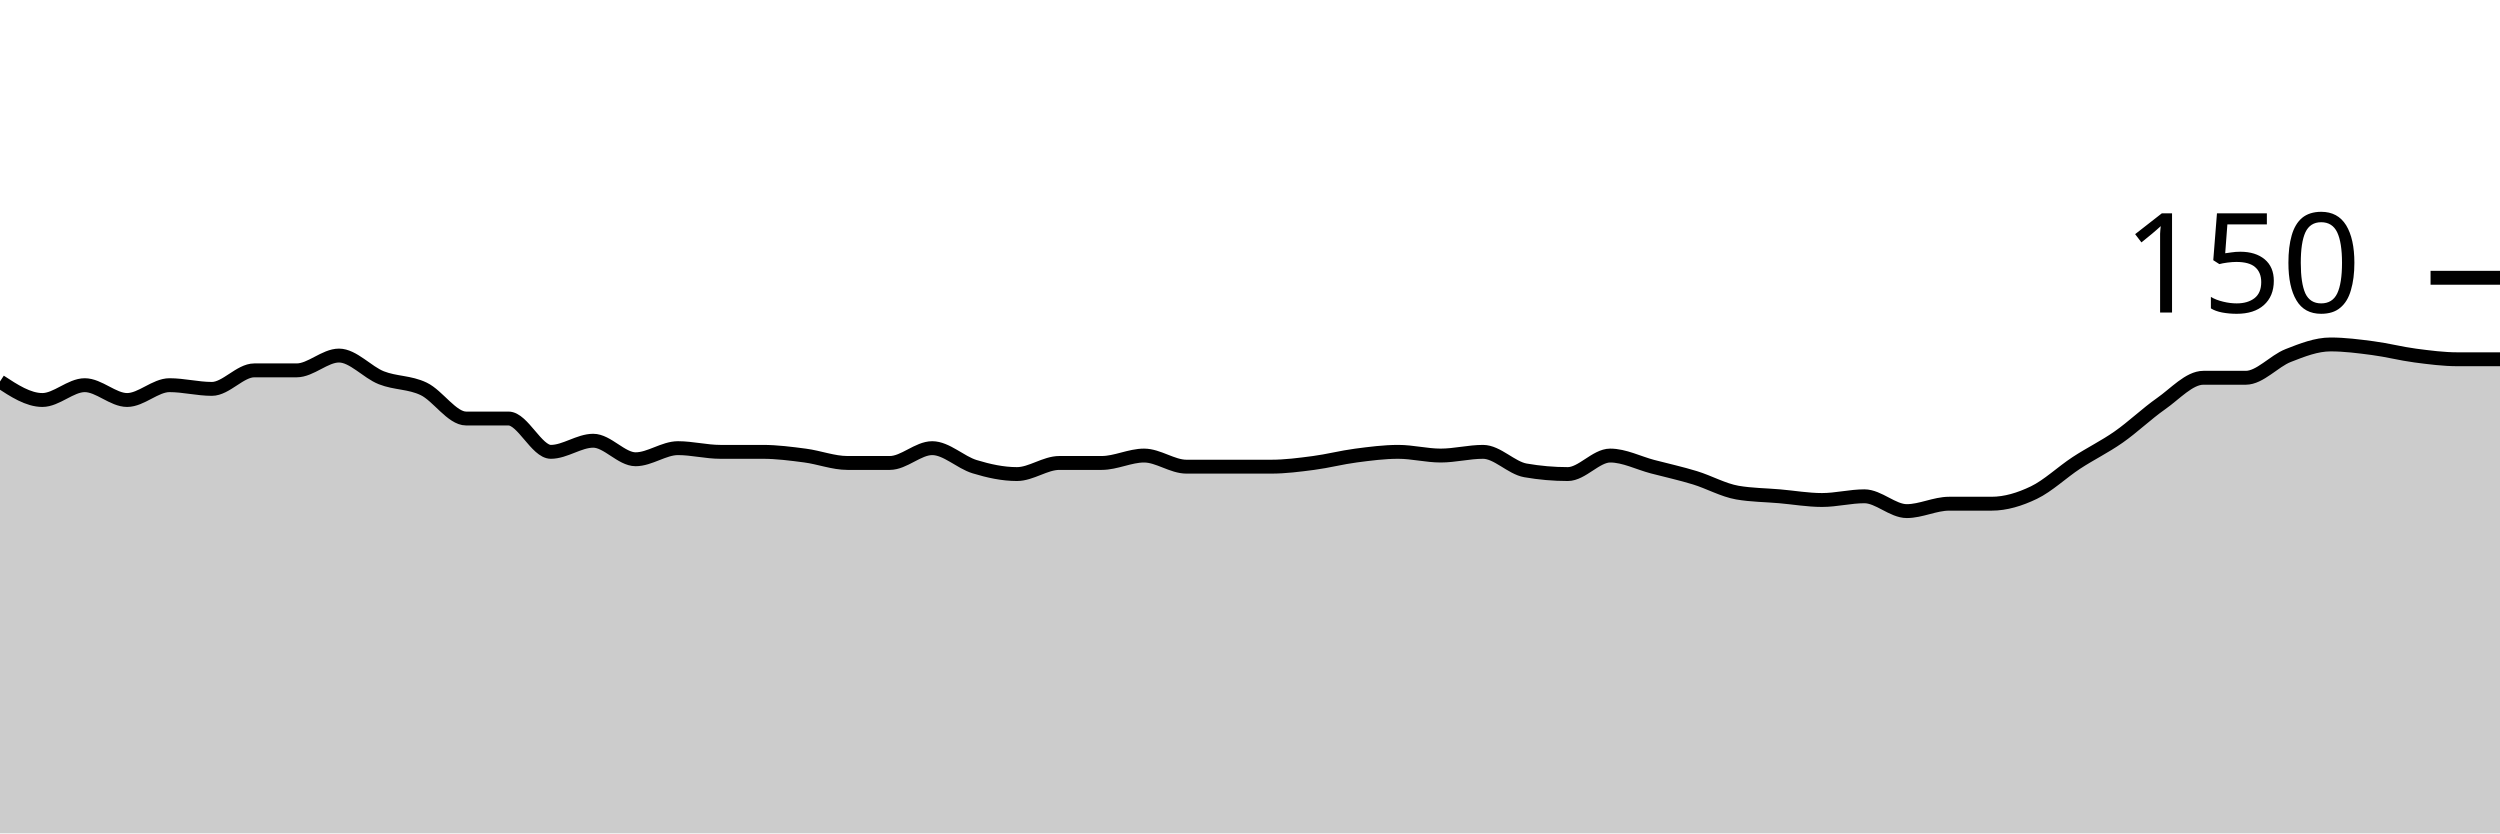
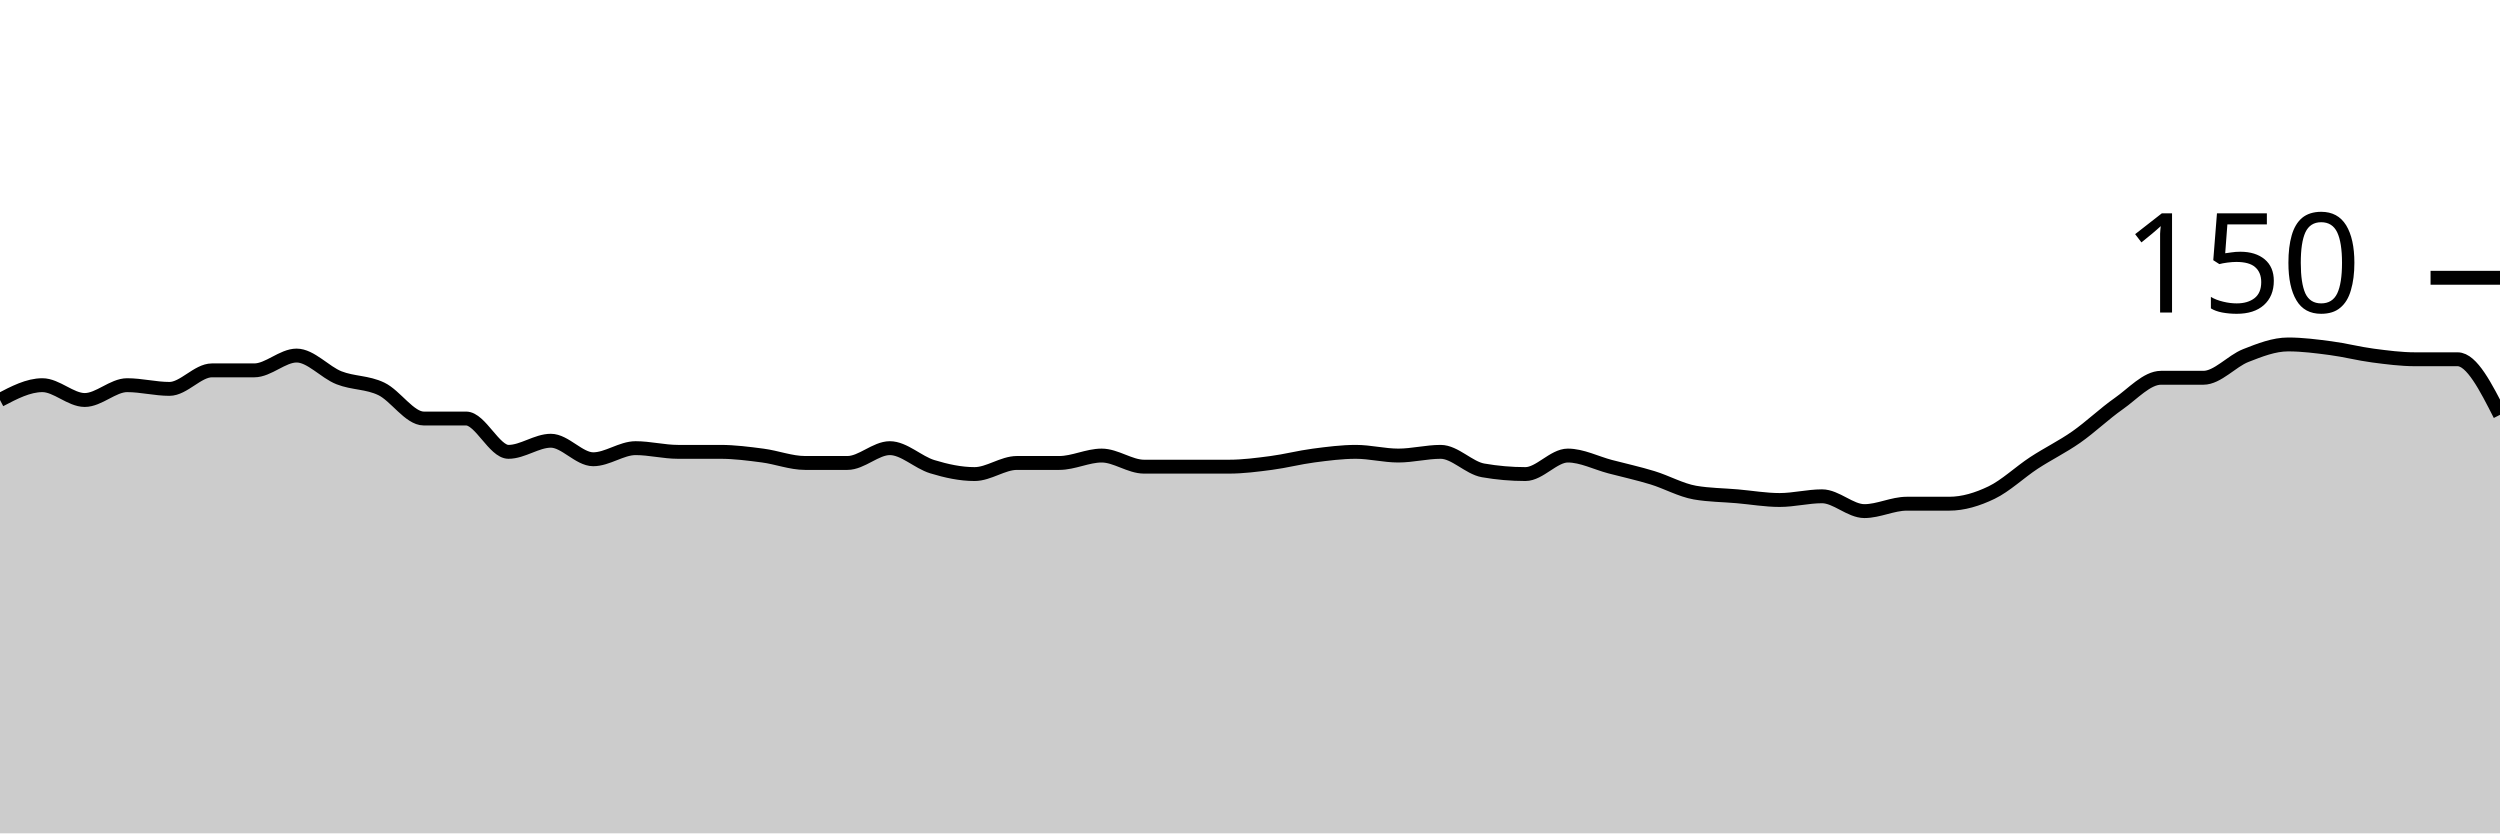
<svg xmlns="http://www.w3.org/2000/svg" viewBox="0 0 180 60">
  <g transform="translate(0,20)">
-     <path class="area" fill="rgba(0, 0, 0, 0.2)" d="M0,7.467C1.017,8.133,2.034,8.8,3.051,8.8C4.068,8.8,5.085,7.733,6.102,7.733C7.119,7.733,8.136,8.8,9.153,8.8C10.169,8.8,11.186,7.733,12.203,7.733C13.22,7.733,14.237,8,15.254,8C16.271,8,17.288,6.667,18.305,6.667C19.322,6.667,20.339,6.667,21.356,6.667C22.373,6.667,23.39,5.6,24.407,5.6C25.424,5.6,26.441,6.8,27.458,7.2C28.475,7.6,29.492,7.511,30.508,8C31.525,8.489,32.542,10.133,33.559,10.133C34.576,10.133,35.593,10.133,36.61,10.133C37.627,10.133,38.644,12.533,39.661,12.533C40.678,12.533,41.695,11.733,42.712,11.733C43.729,11.733,44.746,13.067,45.763,13.067C46.78,13.067,47.797,12.267,48.814,12.267C49.831,12.267,50.847,12.533,51.864,12.533C52.881,12.533,53.898,12.533,54.915,12.533C55.932,12.533,56.949,12.667,57.966,12.8C58.983,12.933,60,13.333,61.017,13.333C62.034,13.333,63.051,13.333,64.068,13.333C65.085,13.333,66.102,12.267,67.119,12.267C68.136,12.267,69.153,13.289,70.169,13.6C71.186,13.911,72.203,14.133,73.22,14.133C74.237,14.133,75.254,13.333,76.271,13.333C77.288,13.333,78.305,13.333,79.322,13.333C80.339,13.333,81.356,12.8,82.373,12.8C83.39,12.8,84.407,13.6,85.424,13.6C86.441,13.6,87.458,13.6,88.475,13.6C89.492,13.6,90.508,13.6,91.525,13.6C92.542,13.6,93.559,13.467,94.576,13.333C95.593,13.2,96.61,12.933,97.627,12.8C98.644,12.667,99.661,12.533,100.678,12.533C101.695,12.533,102.712,12.8,103.729,12.8C104.746,12.8,105.763,12.533,106.78,12.533C107.797,12.533,108.814,13.689,109.831,13.867C110.847,14.044,111.864,14.133,112.881,14.133C113.898,14.133,114.915,12.8,115.932,12.8C116.949,12.8,117.966,13.333,118.983,13.6C120,13.867,121.017,14.089,122.034,14.4C123.051,14.711,124.068,15.289,125.085,15.467C126.102,15.644,127.119,15.644,128.136,15.733C129.153,15.822,130.169,16,131.186,16C132.203,16,133.22,15.733,134.237,15.733C135.254,15.733,136.271,16.8,137.288,16.8C138.305,16.8,139.322,16.267,140.339,16.267C141.356,16.267,142.373,16.267,143.39,16.267C144.407,16.267,145.424,15.956,146.441,15.467C147.458,14.978,148.475,14,149.492,13.333C150.508,12.667,151.525,12.178,152.542,11.467C153.559,10.756,154.576,9.778,155.593,9.067C156.61,8.356,157.627,7.2,158.644,7.2C159.661,7.2,160.678,7.2,161.695,7.2C162.712,7.2,163.729,6,164.746,5.6C165.763,5.2,166.78,4.8,167.797,4.8C168.814,4.8,169.831,4.933,170.847,5.067C171.864,5.2,172.881,5.467,173.898,5.6C174.915,5.733,175.932,5.867,176.949,5.867C177.966,5.867,178.983,5.867,180,5.867L180,40C178.983,40,177.966,40,176.949,40C175.932,40,174.915,40,173.898,40C172.881,40,171.864,40,170.847,40C169.831,40,168.814,40,167.797,40C166.78,40,165.763,40,164.746,40C163.729,40,162.712,40,161.695,40C160.678,40,159.661,40,158.644,40C157.627,40,156.61,40,155.593,40C154.576,40,153.559,40,152.542,40C151.525,40,150.508,40,149.492,40C148.475,40,147.458,40,146.441,40C145.424,40,144.407,40,143.39,40C142.373,40,141.356,40,140.339,40C139.322,40,138.305,40,137.288,40C136.271,40,135.254,40,134.237,40C133.22,40,132.203,40,131.186,40C130.169,40,129.153,40,128.136,40C127.119,40,126.102,40,125.085,40C124.068,40,123.051,40,122.034,40C121.017,40,120,40,118.983,40C117.966,40,116.949,40,115.932,40C114.915,40,113.898,40,112.881,40C111.864,40,110.847,40,109.831,40C108.814,40,107.797,40,106.78,40C105.763,40,104.746,40,103.729,40C102.712,40,101.695,40,100.678,40C99.661,40,98.644,40,97.627,40C96.61,40,95.593,40,94.576,40C93.559,40,92.542,40,91.525,40C90.508,40,89.492,40,88.475,40C87.458,40,86.441,40,85.424,40C84.407,40,83.39,40,82.373,40C81.356,40,80.339,40,79.322,40C78.305,40,77.288,40,76.271,40C75.254,40,74.237,40,73.22,40C72.203,40,71.186,40,70.169,40C69.153,40,68.136,40,67.119,40C66.102,40,65.085,40,64.068,40C63.051,40,62.034,40,61.017,40C60,40,58.983,40,57.966,40C56.949,40,55.932,40,54.915,40C53.898,40,52.881,40,51.864,40C50.847,40,49.831,40,48.814,40C47.797,40,46.78,40,45.763,40C44.746,40,43.729,40,42.712,40C41.695,40,40.678,40,39.661,40C38.644,40,37.627,40,36.61,40C35.593,40,34.576,40,33.559,40C32.542,40,31.525,40,30.508,40C29.492,40,28.475,40,27.458,40C26.441,40,25.424,40,24.407,40C23.39,40,22.373,40,21.356,40C20.339,40,19.322,40,18.305,40C17.288,40,16.271,40,15.254,40C14.237,40,13.22,40,12.203,40C11.186,40,10.169,40,9.153,40C8.136,40,7.119,40,6.102,40C5.085,40,4.068,40,3.051,40C2.034,40,1.017,40,0,40Z" />
-     <path class="line" stroke="black" fill="none" d="M0,7.467C1.017,8.133,2.034,8.8,3.051,8.8C4.068,8.8,5.085,7.733,6.102,7.733C7.119,7.733,8.136,8.8,9.153,8.8C10.169,8.8,11.186,7.733,12.203,7.733C13.22,7.733,14.237,8,15.254,8C16.271,8,17.288,6.667,18.305,6.667C19.322,6.667,20.339,6.667,21.356,6.667C22.373,6.667,23.39,5.6,24.407,5.6C25.424,5.6,26.441,6.8,27.458,7.2C28.475,7.6,29.492,7.511,30.508,8C31.525,8.489,32.542,10.133,33.559,10.133C34.576,10.133,35.593,10.133,36.61,10.133C37.627,10.133,38.644,12.533,39.661,12.533C40.678,12.533,41.695,11.733,42.712,11.733C43.729,11.733,44.746,13.067,45.763,13.067C46.78,13.067,47.797,12.267,48.814,12.267C49.831,12.267,50.847,12.533,51.864,12.533C52.881,12.533,53.898,12.533,54.915,12.533C55.932,12.533,56.949,12.667,57.966,12.8C58.983,12.933,60,13.333,61.017,13.333C62.034,13.333,63.051,13.333,64.068,13.333C65.085,13.333,66.102,12.267,67.119,12.267C68.136,12.267,69.153,13.289,70.169,13.6C71.186,13.911,72.203,14.133,73.22,14.133C74.237,14.133,75.254,13.333,76.271,13.333C77.288,13.333,78.305,13.333,79.322,13.333C80.339,13.333,81.356,12.8,82.373,12.8C83.39,12.8,84.407,13.6,85.424,13.6C86.441,13.6,87.458,13.6,88.475,13.6C89.492,13.6,90.508,13.6,91.525,13.6C92.542,13.6,93.559,13.467,94.576,13.333C95.593,13.2,96.61,12.933,97.627,12.8C98.644,12.667,99.661,12.533,100.678,12.533C101.695,12.533,102.712,12.8,103.729,12.8C104.746,12.8,105.763,12.533,106.78,12.533C107.797,12.533,108.814,13.689,109.831,13.867C110.847,14.044,111.864,14.133,112.881,14.133C113.898,14.133,114.915,12.8,115.932,12.8C116.949,12.8,117.966,13.333,118.983,13.6C120,13.867,121.017,14.089,122.034,14.4C123.051,14.711,124.068,15.289,125.085,15.467C126.102,15.644,127.119,15.644,128.136,15.733C129.153,15.822,130.169,16,131.186,16C132.203,16,133.22,15.733,134.237,15.733C135.254,15.733,136.271,16.8,137.288,16.8C138.305,16.8,139.322,16.267,140.339,16.267C141.356,16.267,142.373,16.267,143.39,16.267C144.407,16.267,145.424,15.956,146.441,15.467C147.458,14.978,148.475,14,149.492,13.333C150.508,12.667,151.525,12.178,152.542,11.467C153.559,10.756,154.576,9.778,155.593,9.067C156.61,8.356,157.627,7.2,158.644,7.2C159.661,7.2,160.678,7.2,161.695,7.2C162.712,7.2,163.729,6,164.746,5.6C165.763,5.2,166.78,4.8,167.797,4.8C168.814,4.8,169.831,4.933,170.847,5.067C171.864,5.2,172.881,5.467,173.898,5.6C174.915,5.733,175.932,5.867,176.949,5.867C177.966,5.867,178.983,5.867,180,5.867" />
+     <path class="area" fill="rgba(0, 0, 0, 0.2)" d="M0,8.8C1.017,8.267,2.034,7.733,3.051,7.733C4.068,7.733,5.085,8.8,6.102,8.8C7.119,8.8,8.136,7.733,9.153,7.733C10.169,7.733,11.186,8,12.203,8C13.22,8,14.237,6.667,15.254,6.667C16.271,6.667,17.288,6.667,18.305,6.667C19.322,6.667,20.339,5.6,21.356,5.6C22.373,5.6,23.39,6.8,24.407,7.2C25.424,7.6,26.441,7.511,27.458,8C28.475,8.489,29.492,10.133,30.508,10.133C31.525,10.133,32.542,10.133,33.559,10.133C34.576,10.133,35.593,12.533,36.61,12.533C37.627,12.533,38.644,11.733,39.661,11.733C40.678,11.733,41.695,13.067,42.712,13.067C43.729,13.067,44.746,12.267,45.763,12.267C46.78,12.267,47.797,12.533,48.814,12.533C49.831,12.533,50.847,12.533,51.864,12.533C52.881,12.533,53.898,12.667,54.915,12.8C55.932,12.933,56.949,13.333,57.966,13.333C58.983,13.333,60,13.333,61.017,13.333C62.034,13.333,63.051,12.267,64.068,12.267C65.085,12.267,66.102,13.289,67.119,13.6C68.136,13.911,69.153,14.133,70.169,14.133C71.186,14.133,72.203,13.333,73.22,13.333C74.237,13.333,75.254,13.333,76.271,13.333C77.288,13.333,78.305,12.8,79.322,12.8C80.339,12.8,81.356,13.6,82.373,13.6C83.39,13.6,84.407,13.6,85.424,13.6C86.441,13.6,87.458,13.6,88.475,13.6C89.492,13.6,90.508,13.467,91.525,13.333C92.542,13.2,93.559,12.933,94.576,12.8C95.593,12.667,96.61,12.533,97.627,12.533C98.644,12.533,99.661,12.8,100.678,12.8C101.695,12.8,102.712,12.533,103.729,12.533C104.746,12.533,105.763,13.689,106.78,13.867C107.797,14.044,108.814,14.133,109.831,14.133C110.847,14.133,111.864,12.8,112.881,12.8C113.898,12.8,114.915,13.333,115.932,13.6C116.949,13.867,117.966,14.089,118.983,14.4C120,14.711,121.017,15.289,122.034,15.467C123.051,15.644,124.068,15.644,125.085,15.733C126.102,15.822,127.119,16,128.136,16C129.153,16,130.169,15.733,131.186,15.733C132.203,15.733,133.22,16.8,134.237,16.8C135.254,16.8,136.271,16.267,137.288,16.267C138.305,16.267,139.322,16.267,140.339,16.267C141.356,16.267,142.373,15.956,143.39,15.467C144.407,14.978,145.424,14,146.441,13.333C147.458,12.667,148.475,12.178,149.492,11.467C150.508,10.756,151.525,9.778,152.542,9.067C153.559,8.356,154.576,7.2,155.593,7.2C156.61,7.2,157.627,7.2,158.644,7.2C159.661,7.2,160.678,6,161.695,5.6C162.712,5.2,163.729,4.8,164.746,4.8C165.763,4.8,166.78,4.933,167.797,5.067C168.814,5.2,169.831,5.467,170.847,5.6C171.864,5.733,172.881,5.867,173.898,5.867C174.915,5.867,175.932,5.867,176.949,5.867C177.966,5.867,178.983,7.867,180,9.867L180,40C178.983,40,177.966,40,176.949,40C175.932,40,174.915,40,173.898,40C172.881,40,171.864,40,170.847,40C169.831,40,168.814,40,167.797,40C166.78,40,165.763,40,164.746,40C163.729,40,162.712,40,161.695,40C160.678,40,159.661,40,158.644,40C157.627,40,156.61,40,155.593,40C154.576,40,153.559,40,152.542,40C151.525,40,150.508,40,149.492,40C148.475,40,147.458,40,146.441,40C145.424,40,144.407,40,143.39,40C142.373,40,141.356,40,140.339,40C139.322,40,138.305,40,137.288,40C136.271,40,135.254,40,134.237,40C133.22,40,132.203,40,131.186,40C130.169,40,129.153,40,128.136,40C127.119,40,126.102,40,125.085,40C124.068,40,123.051,40,122.034,40C121.017,40,120,40,118.983,40C117.966,40,116.949,40,115.932,40C114.915,40,113.898,40,112.881,40C111.864,40,110.847,40,109.831,40C108.814,40,107.797,40,106.78,40C105.763,40,104.746,40,103.729,40C102.712,40,101.695,40,100.678,40C99.661,40,98.644,40,97.627,40C96.61,40,95.593,40,94.576,40C93.559,40,92.542,40,91.525,40C90.508,40,89.492,40,88.475,40C87.458,40,86.441,40,85.424,40C84.407,40,83.39,40,82.373,40C81.356,40,80.339,40,79.322,40C78.305,40,77.288,40,76.271,40C75.254,40,74.237,40,73.22,40C72.203,40,71.186,40,70.169,40C69.153,40,68.136,40,67.119,40C66.102,40,65.085,40,64.068,40C63.051,40,62.034,40,61.017,40C60,40,58.983,40,57.966,40C56.949,40,55.932,40,54.915,40C53.898,40,52.881,40,51.864,40C50.847,40,49.831,40,48.814,40C47.797,40,46.78,40,45.763,40C44.746,40,43.729,40,42.712,40C41.695,40,40.678,40,39.661,40C38.644,40,37.627,40,36.61,40C35.593,40,34.576,40,33.559,40C32.542,40,31.525,40,30.508,40C29.492,40,28.475,40,27.458,40C26.441,40,25.424,40,24.407,40C23.39,40,22.373,40,21.356,40C20.339,40,19.322,40,18.305,40C17.288,40,16.271,40,15.254,40C14.237,40,13.22,40,12.203,40C11.186,40,10.169,40,9.153,40C8.136,40,7.119,40,6.102,40C5.085,40,4.068,40,3.051,40C2.034,40,1.017,40,0,40Z" />
+     <path class="line" stroke="black" fill="none" d="M0,8.8C1.017,8.267,2.034,7.733,3.051,7.733C4.068,7.733,5.085,8.8,6.102,8.8C7.119,8.8,8.136,7.733,9.153,7.733C10.169,7.733,11.186,8,12.203,8C13.22,8,14.237,6.667,15.254,6.667C16.271,6.667,17.288,6.667,18.305,6.667C19.322,6.667,20.339,5.6,21.356,5.6C22.373,5.6,23.39,6.8,24.407,7.2C25.424,7.6,26.441,7.511,27.458,8C28.475,8.489,29.492,10.133,30.508,10.133C31.525,10.133,32.542,10.133,33.559,10.133C34.576,10.133,35.593,12.533,36.61,12.533C37.627,12.533,38.644,11.733,39.661,11.733C40.678,11.733,41.695,13.067,42.712,13.067C43.729,13.067,44.746,12.267,45.763,12.267C46.78,12.267,47.797,12.533,48.814,12.533C49.831,12.533,50.847,12.533,51.864,12.533C52.881,12.533,53.898,12.667,54.915,12.8C55.932,12.933,56.949,13.333,57.966,13.333C58.983,13.333,60,13.333,61.017,13.333C62.034,13.333,63.051,12.267,64.068,12.267C65.085,12.267,66.102,13.289,67.119,13.6C68.136,13.911,69.153,14.133,70.169,14.133C71.186,14.133,72.203,13.333,73.22,13.333C74.237,13.333,75.254,13.333,76.271,13.333C77.288,13.333,78.305,12.8,79.322,12.8C80.339,12.8,81.356,13.6,82.373,13.6C83.39,13.6,84.407,13.6,85.424,13.6C86.441,13.6,87.458,13.6,88.475,13.6C89.492,13.6,90.508,13.467,91.525,13.333C92.542,13.2,93.559,12.933,94.576,12.8C95.593,12.667,96.61,12.533,97.627,12.533C98.644,12.533,99.661,12.8,100.678,12.8C101.695,12.8,102.712,12.533,103.729,12.533C104.746,12.533,105.763,13.689,106.78,13.867C107.797,14.044,108.814,14.133,109.831,14.133C110.847,14.133,111.864,12.8,112.881,12.8C113.898,12.8,114.915,13.333,115.932,13.6C116.949,13.867,117.966,14.089,118.983,14.4C120,14.711,121.017,15.289,122.034,15.467C123.051,15.644,124.068,15.644,125.085,15.733C126.102,15.822,127.119,16,128.136,16C129.153,16,130.169,15.733,131.186,15.733C132.203,15.733,133.22,16.8,134.237,16.8C135.254,16.8,136.271,16.267,137.288,16.267C138.305,16.267,139.322,16.267,140.339,16.267C141.356,16.267,142.373,15.956,143.39,15.467C144.407,14.978,145.424,14,146.441,13.333C147.458,12.667,148.475,12.178,149.492,11.467C150.508,10.756,151.525,9.778,152.542,9.067C153.559,8.356,154.576,7.2,155.593,7.2C156.61,7.2,157.627,7.2,158.644,7.2C159.661,7.2,160.678,6,161.695,5.6C162.712,5.2,163.729,4.8,164.746,4.8C165.763,4.8,166.78,4.933,167.797,5.067C168.814,5.2,169.831,5.467,170.847,5.6C171.864,5.733,172.881,5.867,173.898,5.867C174.915,5.867,175.932,5.867,176.949,5.867C177.966,5.867,178.983,7.867,180,9.867" />
    <path class="axis-ceiling" stroke-width="1" stroke="black" fill="none" d="M175,0L180,0" />
    <text class="axis-ceiling-label" font-family="sans-serif" text-anchor="end" font-size="10px" x="170" y="2.5">150</text>
  </g>
</svg>
